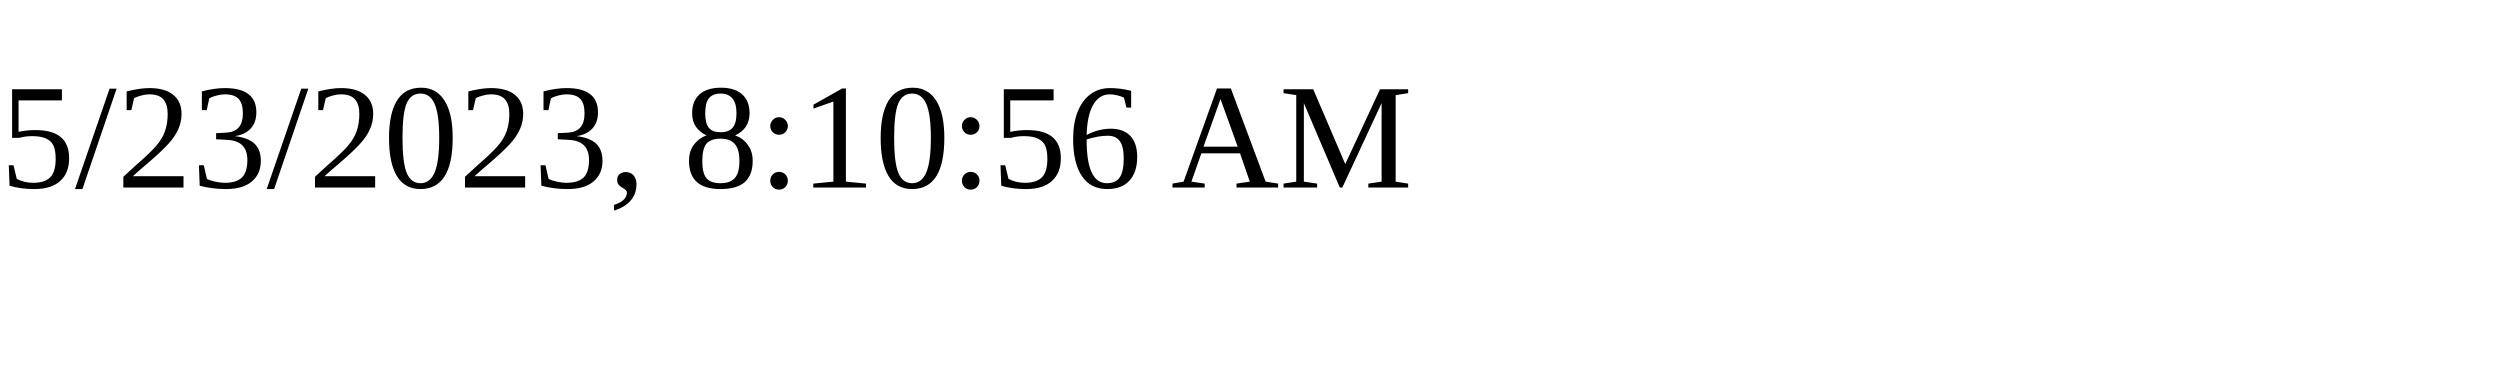
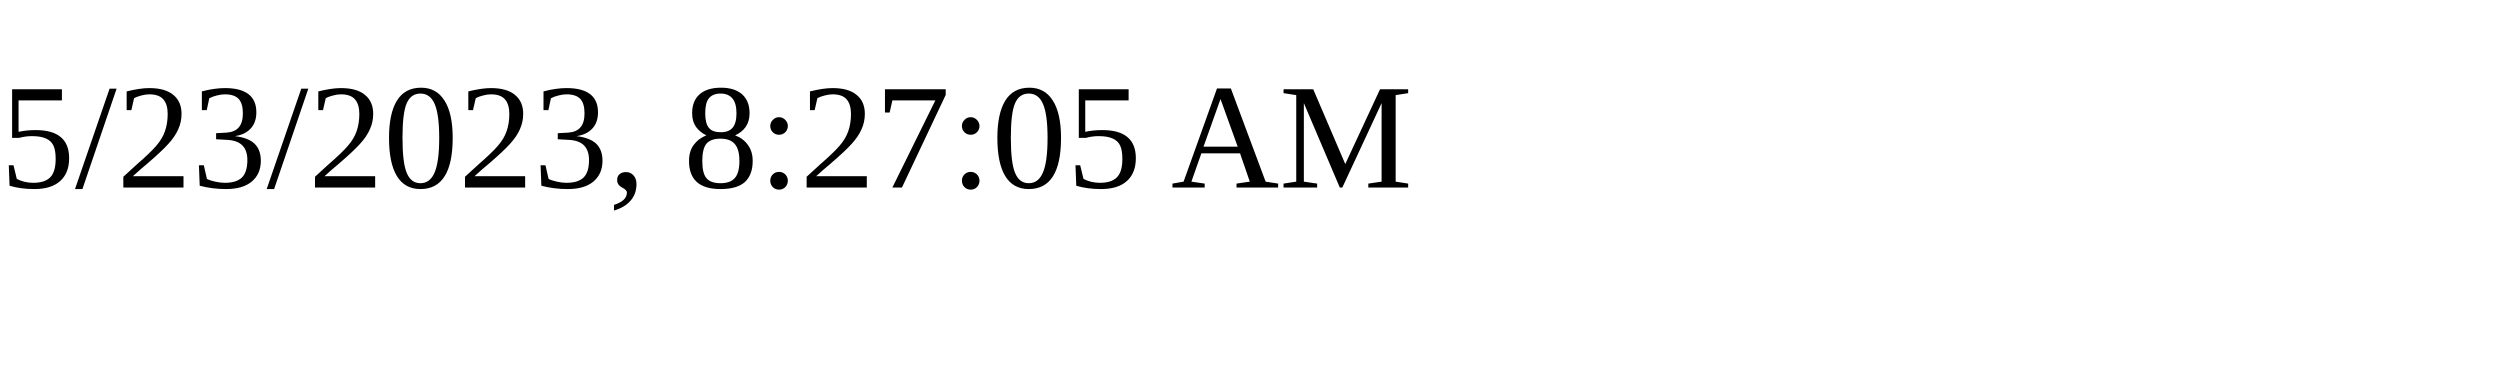
<svg xmlns="http://www.w3.org/2000/svg" height="30" width="200">
-   <text x="0" y="15">5/23/2023, 8:10:56 AM</text>
+   <text x="0" y="15">5/23/2023, 8:27:05 AM</text>
</svg>
